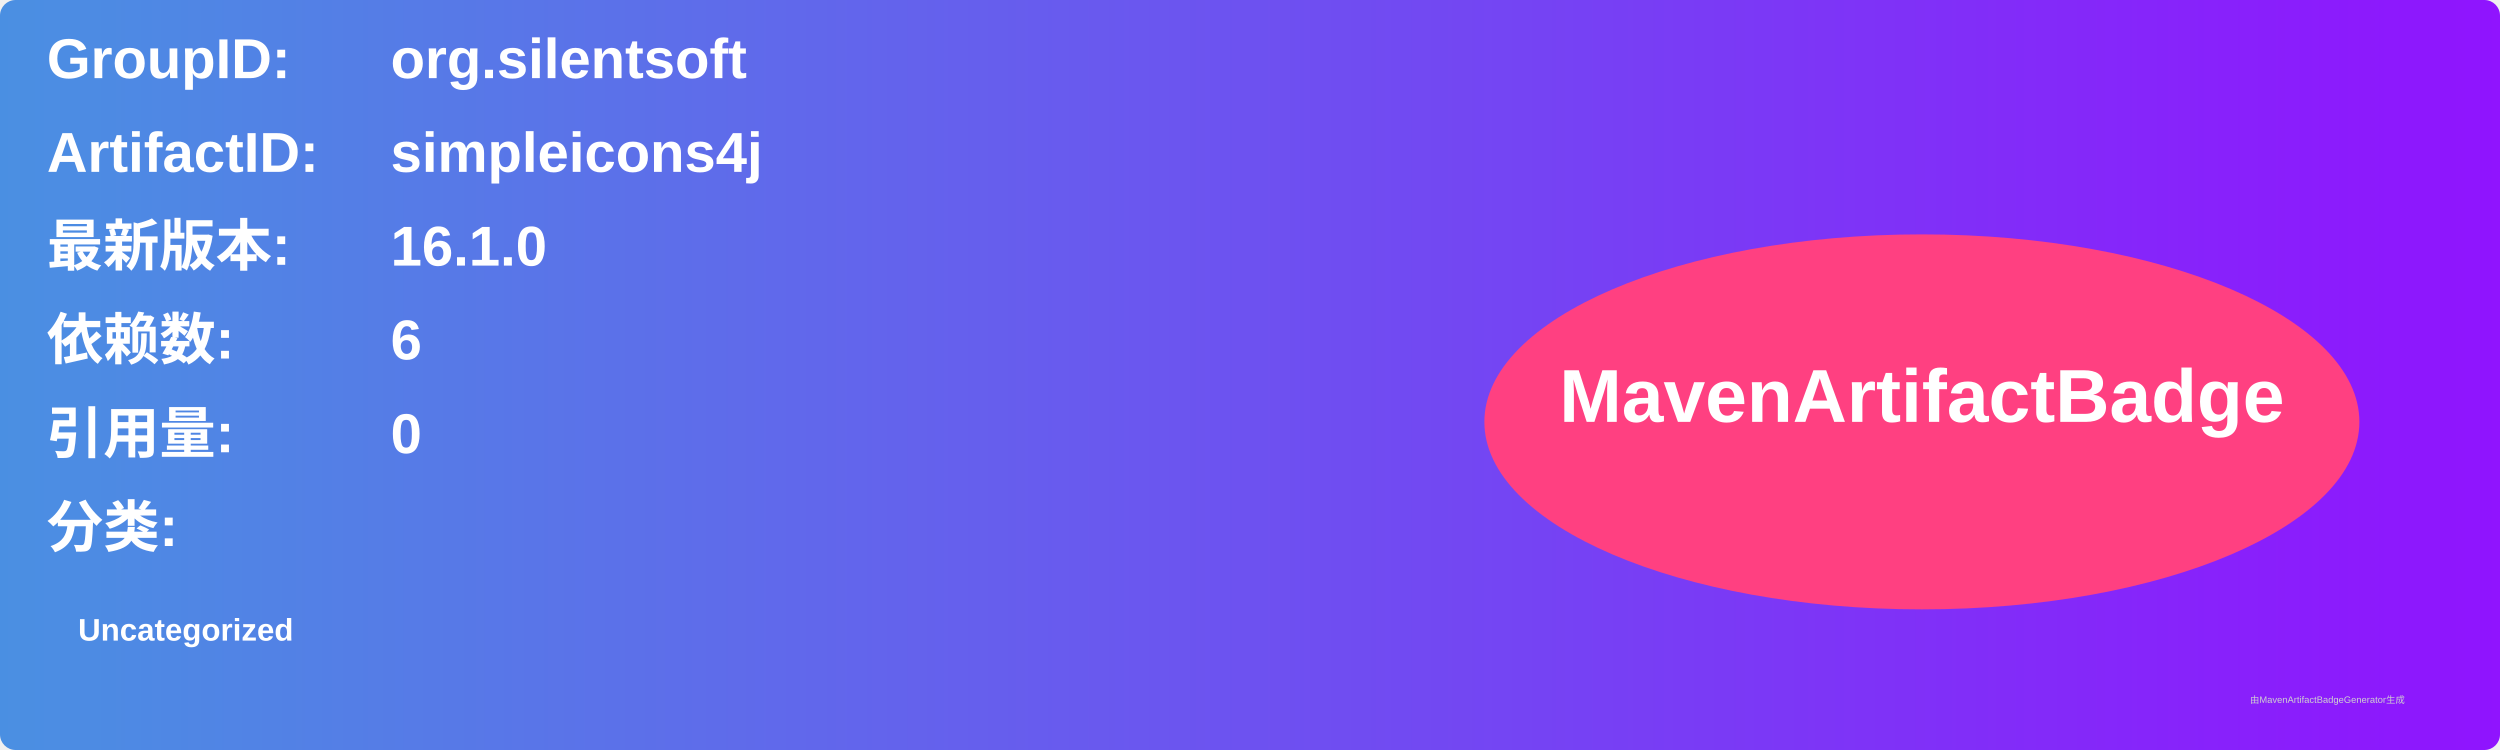
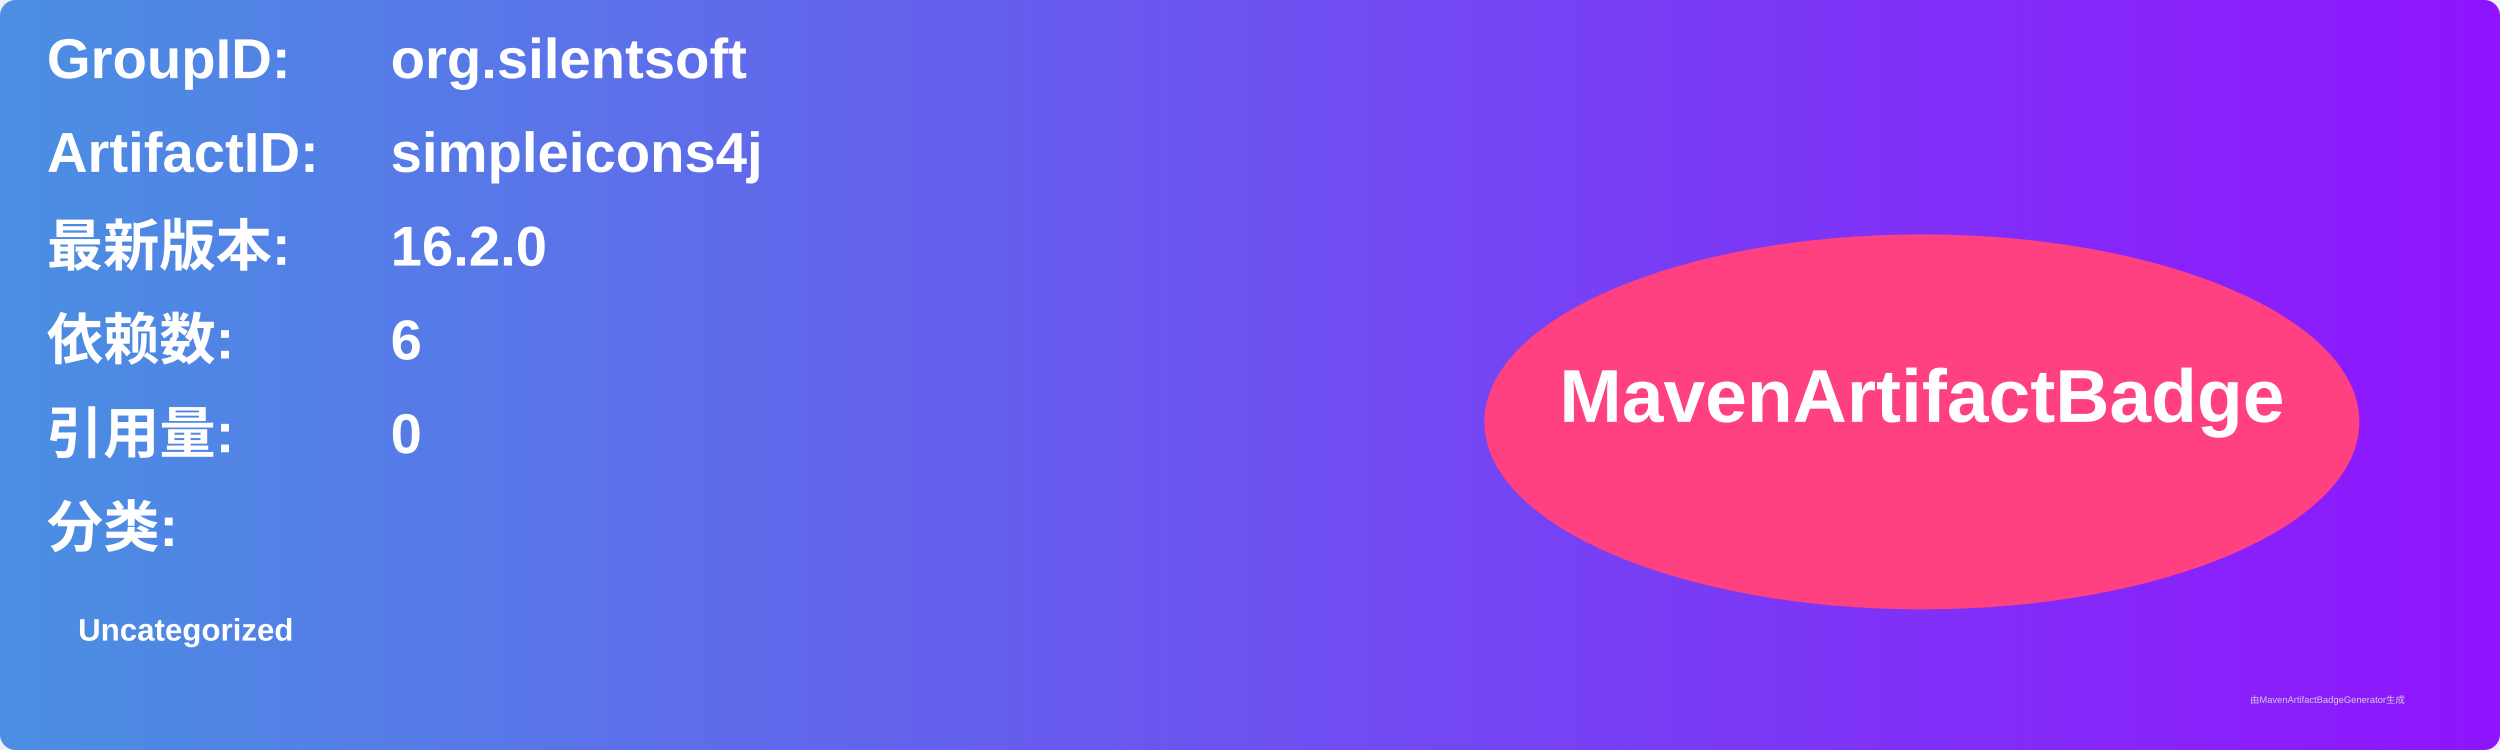
<svg xmlns="http://www.w3.org/2000/svg" width="800" height="240" viewBox="0 0 800 240">
  <linearGradient id="grad" x1="0%" y1="0%" x2="100%" y2="0%">
    <stop offset="0%" stop-color="#4a90e2" />
    <stop offset="100%" stop-color="#9013fe" />
  </linearGradient>
  <rect width="100%" height="100%" rx="5" ry="5" fill="url(#grad)" />
  <g transform="translate(15, 15)">
    <text x="0" y="10" font-family="Arial" font-size="18" fill="white" font-weight="bold" width="260">GroupID:</text>
    <text x="110" y="10" font-family="Arial" font-size="18" fill="white" font-weight="bold" width="460">org.silentsoft</text>
    <text x="0" y="40" font-family="Arial" font-size="18" fill="white" font-weight="bold" width="260">ArtifactID:</text>
    <text x="110" y="40" font-family="Arial" font-size="18" fill="white" font-weight="bold" width="460">simpleicons4j</text>
    <text x="0" y="70" font-family="Arial" font-size="18" fill="white" font-weight="bold">最新版本:</text>
    <text x="110" y="70" font-family="Arial" font-size="18" fill="white" font-weight="bold">
-       <tspan font-weight="bold">16.1.0</tspan>
+       <tspan font-weight="bold">16.2.0</tspan>
    </text>
    <text x="0" y="100" font-family="Arial" font-size="18" fill="white" font-weight="bold">依赖数: </text>
    <text x="110" y="100" font-family="Arial" font-size="18" fill="white">
      <tspan font-weight="bold">6</tspan>
    </text>
    <text x="0" y="130" font-family="Arial" font-size="18" fill="white" font-weight="bold">引用量: </text>
    <text x="110" y="130" font-family="Arial" font-size="18" fill="white">
      <tspan font-weight="bold">0</tspan>
    </text>
    <text x="0" y="160" font-family="Arial" font-size="18" fill="white" font-weight="bold">分类:</text>
    <text x="10" y="190" font-family="Arial" font-size="10" fill="white">
      <tspan font-weight="bold">Uncategorized</tspan>
    </text>
    <ellipse cx="600" cy="120" rx="140" ry="60" fill="#ff4081" />
    <text x="600" y="120" text-anchor="middle" font-family="Arial" font-size="24" fill="white" font-weight="bold">MavenArtifactBadge</text>
  </g>
  <text x="720" y="225" font-family="Arial" font-size="3" fill="#d0d0d0">由MavenArtifactBadgeGenerator生成</text>
</svg>
